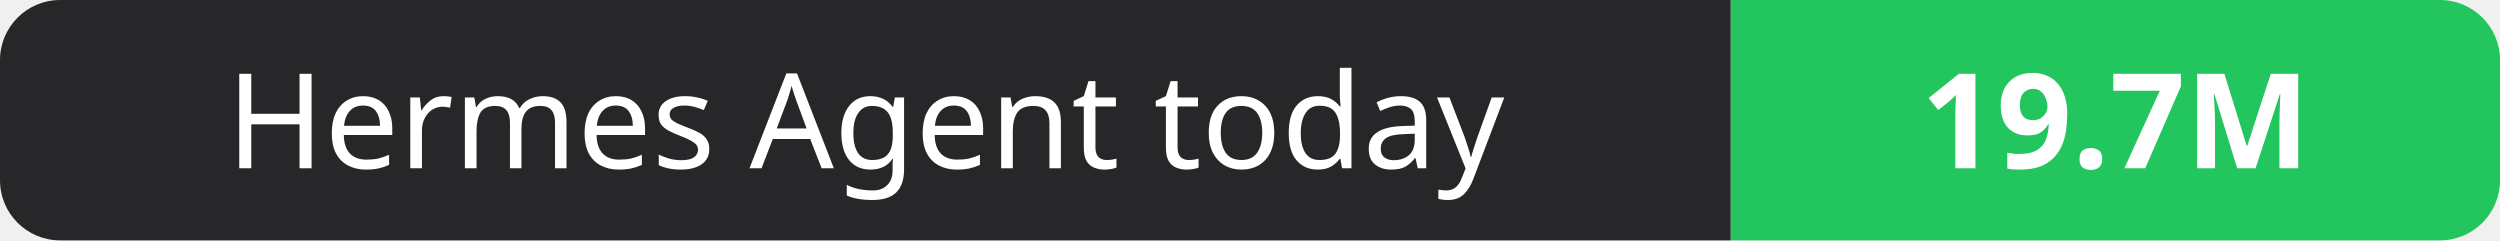
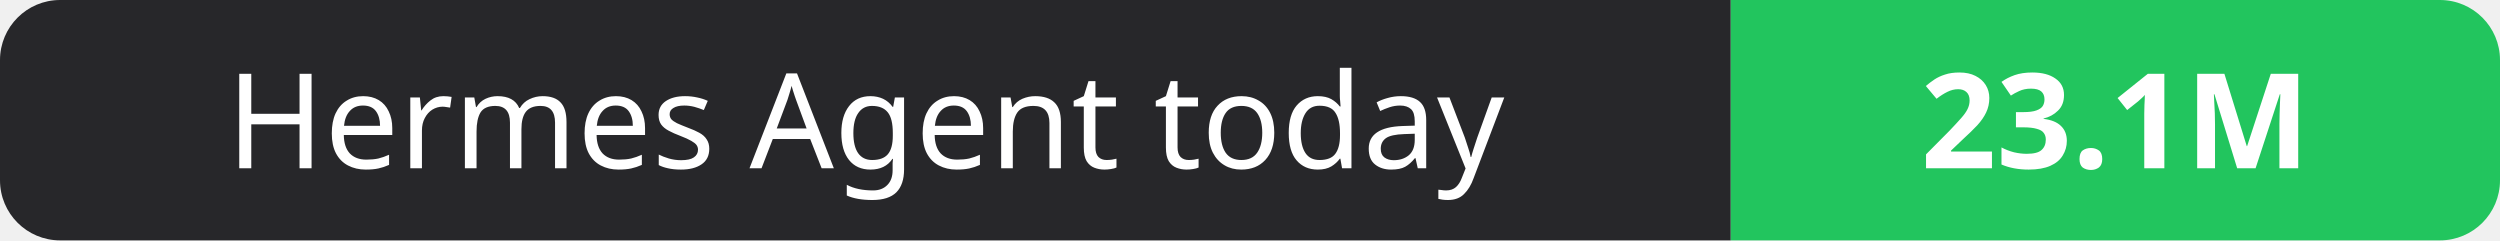
- <svg xmlns="http://www.w3.org/2000/svg" width="208" height="20" role="img" aria-label="Hermes Agent today: 19.7M">
+ <svg xmlns="http://www.w3.org/2000/svg" width="208" height="20" role="img" aria-label="Hermes Agent today: 23.1M">
  <clipPath id="r">
    <rect width="208" height="20" rx="5" fill="#fff" />
  </clipPath>
  <g clip-path="url(#r)">
    <rect width="144" height="20" fill="#27272a" />
    <rect x="144" width="64" height="20" fill="#22c55e" />
  </g>
  <g fill="#fff" text-anchor="middle" font-family="Verdana,Geneva,sans-serif" font-size="11">
    <text x="72.0" y="14">Hermes Agent today</text>
-     <text x="176.0" y="14" font-weight="700">19.7M</text>
+     <text x="176.0" y="14" font-weight="700">23.1M</text>
  </g>
</svg>
